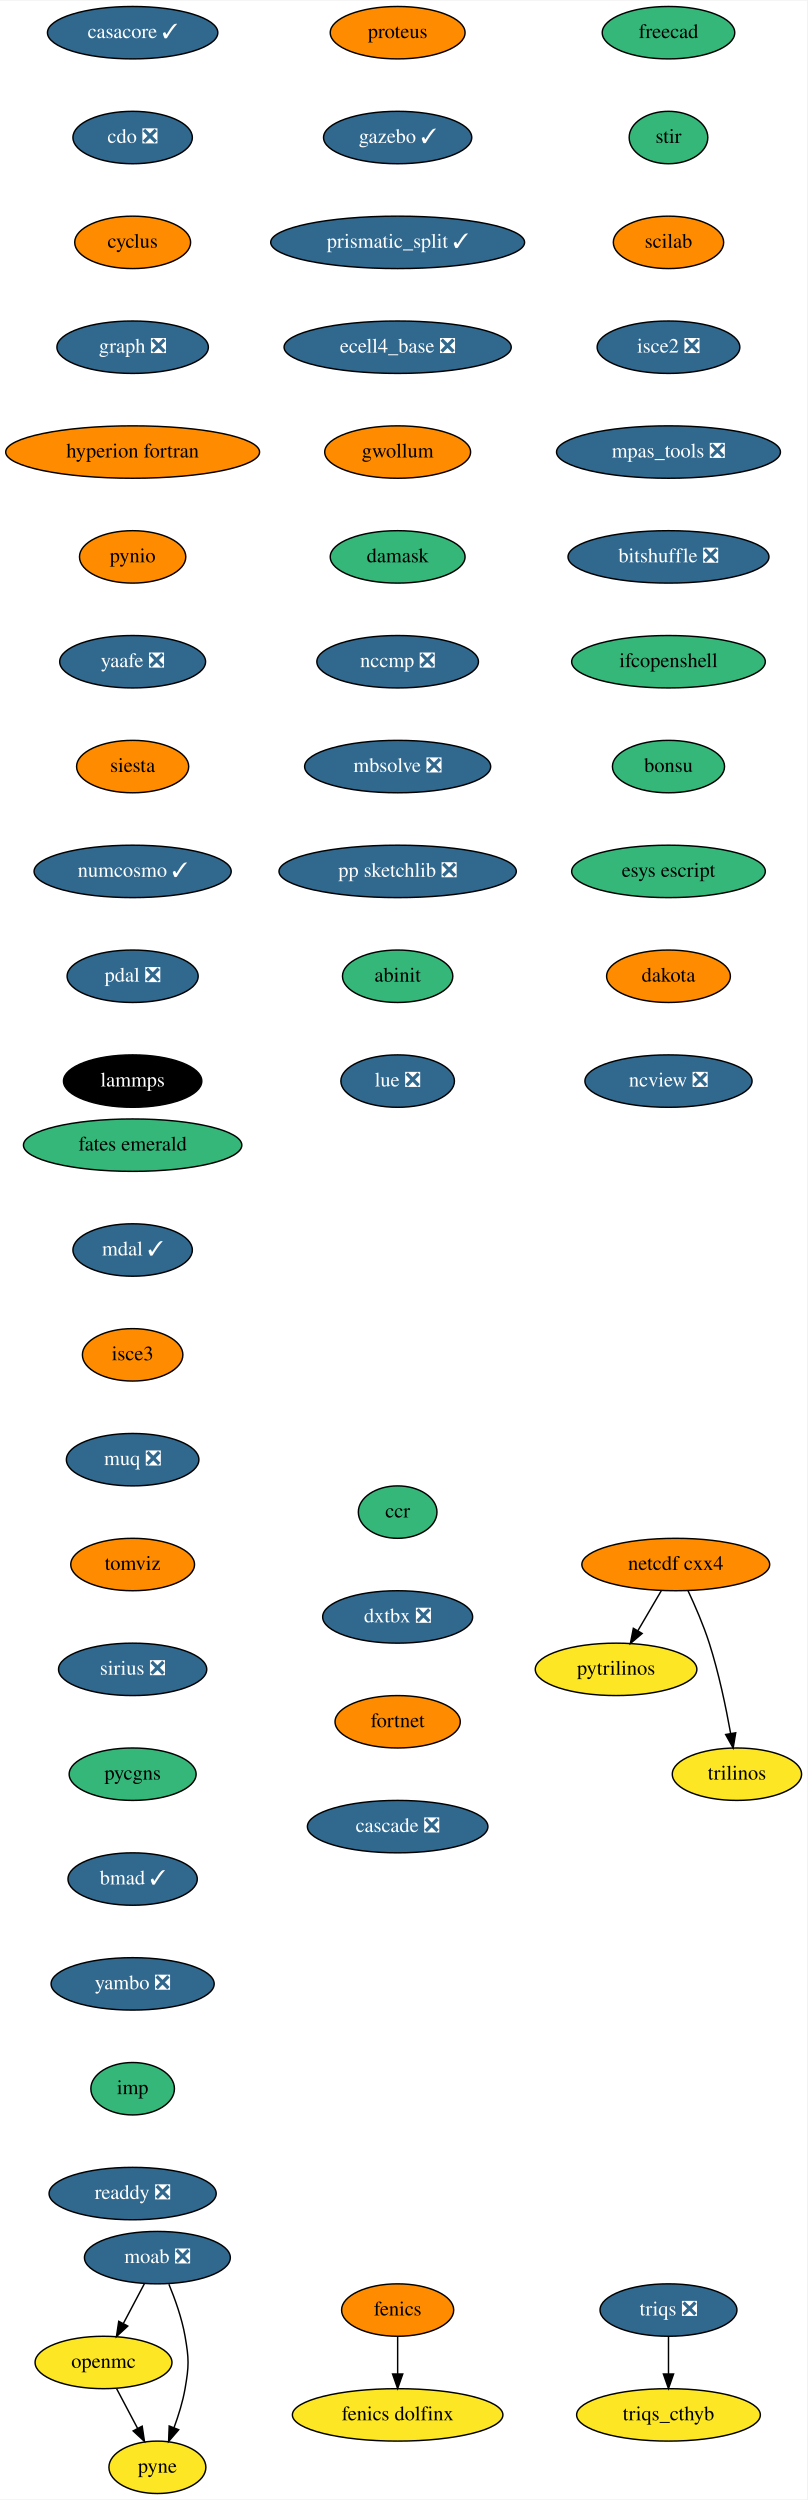
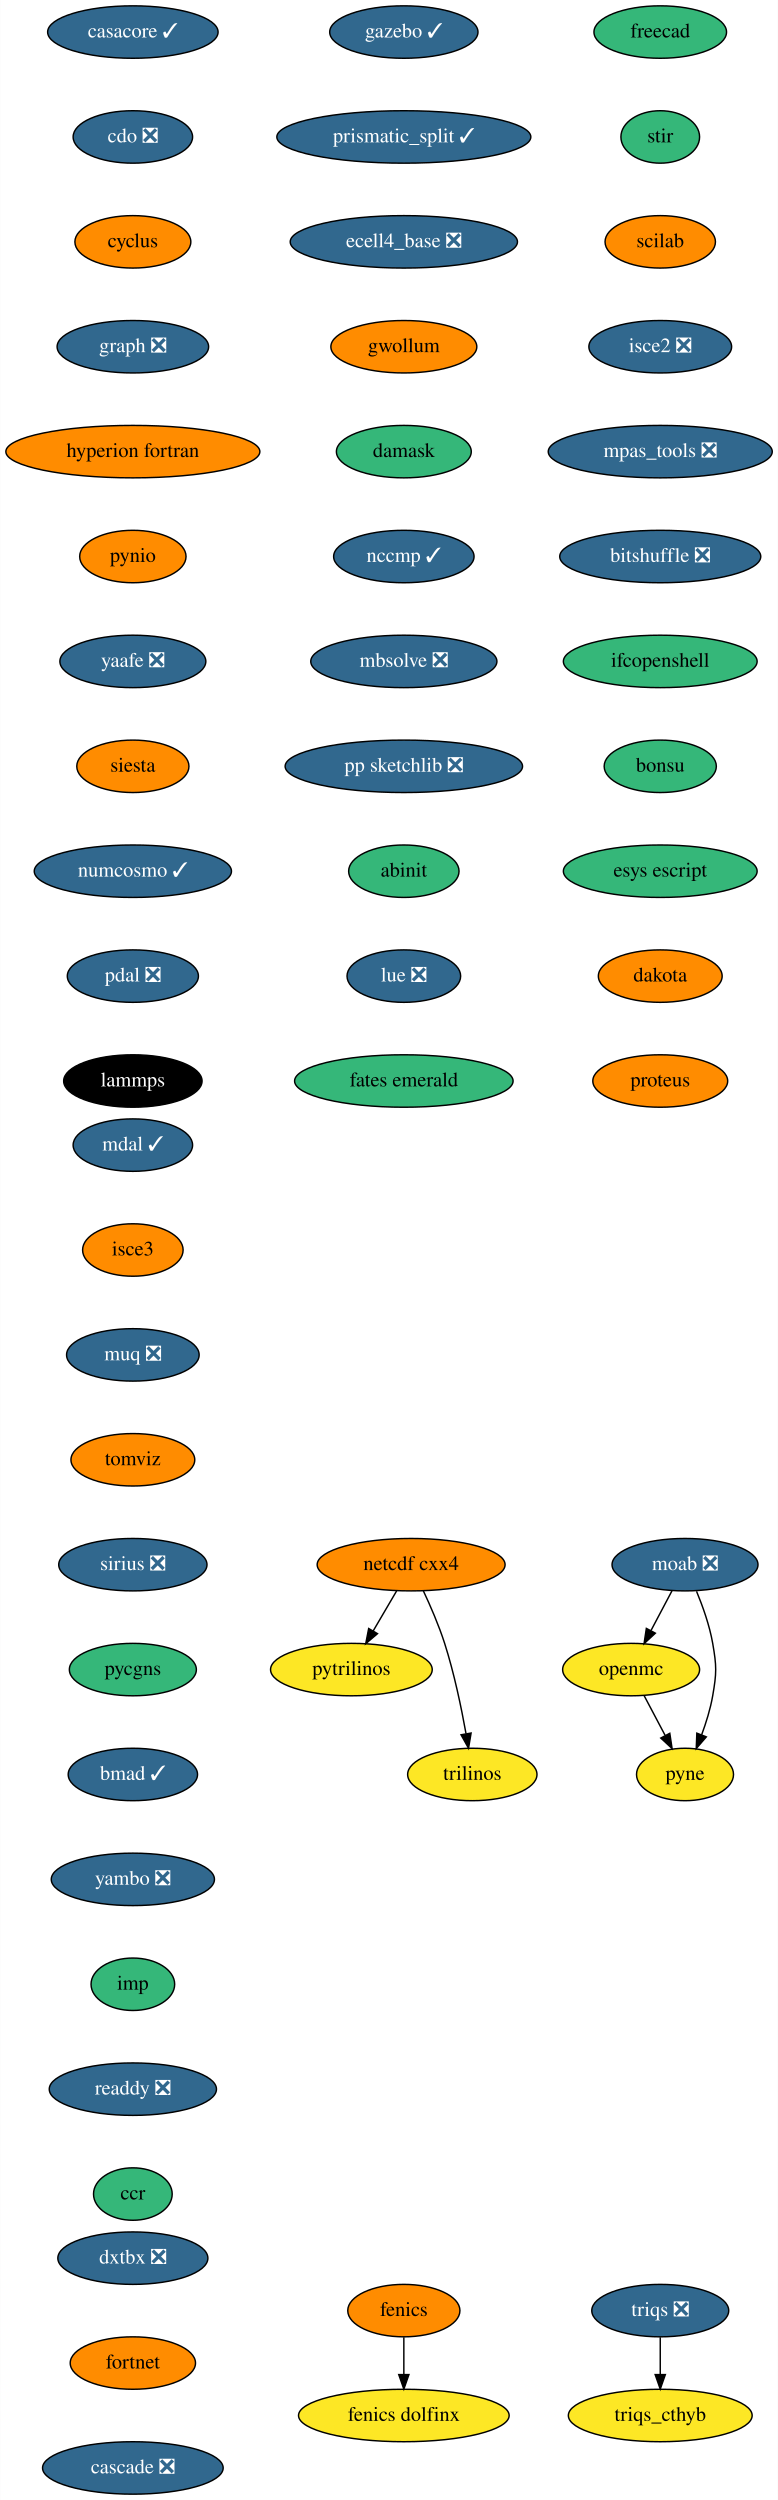
- <svg xmlns="http://www.w3.org/2000/svg" xmlns:xlink="http://www.w3.org/1999/xlink" width="554pt" height="1716pt" viewBox="0.00 0.00 554.29 1716.00">
+ <svg xmlns="http://www.w3.org/2000/svg" xmlns:xlink="http://www.w3.org/1999/xlink" width="534pt" height="1716pt" viewBox="0.00 0.00 533.79 1716.00">
  <g id="graph0" class="graph" transform="scale(1 1) rotate(0) translate(4 1712)">
-     <polygon fill="white" stroke="transparent" points="-4,4 -4,-1712 550.29,-1712 550.29,4 -4,4" />
+     <polygon fill="white" stroke="transparent" points="-4,4 -4,-1712 529.79,-1712 529.79,4 -4,4" />
    <g id="node1" class="node">
      <g id="a_node1">
        <a xlink:href="https://github.com/conda-forge/casacore-feedstock/pull/77" xlink:title="casacore ✓">
          <ellipse fill="#31688e" stroke="black" cx="87.09" cy="-1690" rx="58.5" ry="18" />
          <text text-anchor="middle" x="87.09" y="-1686.3" font-family="Times,serif" font-size="14.00" fill="white">casacore ✓</text>
        </a>
      </g>
    </g>
    <g id="node2" class="node">
      <g id="a_node2">
        <a xlink:href="https://github.com/conda-forge/cdo-feedstock/pull/140" xlink:title="cdo ❎">
          <ellipse fill="#31688e" stroke="black" cx="87.09" cy="-1618" rx="41" ry="18" />
          <text text-anchor="middle" x="87.09" y="-1614.3" font-family="Times,serif" font-size="14.00" fill="white">cdo ❎</text>
        </a>
      </g>
    </g>
    <g id="node3" class="node">
      <g id="a_node3">
        <a xlink:href="https://github.com/conda-forge/cyclus-feedstock" xlink:title="cyclus">
          <ellipse fill="#ff8c00" stroke="black" cx="87.09" cy="-1546" rx="39.79" ry="18" />
          <text text-anchor="middle" x="87.09" y="-1542.3" font-family="Times,serif" font-size="14.00">cyclus</text>
        </a>
      </g>
    </g>
    <g id="node4" class="node">
      <g id="a_node4">
        <a xlink:href="https://github.com/conda-forge/graph-feedstock/pull/9" xlink:title="graph ❎">
          <ellipse fill="#31688e" stroke="black" cx="87.09" cy="-1474" rx="52" ry="18" />
          <text text-anchor="middle" x="87.09" y="-1470.3" font-family="Times,serif" font-size="14.00" fill="white">graph ❎</text>
        </a>
      </g>
    </g>
    <g id="node7" class="node">
      <g id="a_node7">
        <a xlink:href="https://github.com/conda-forge/hyperion-fortran-feedstock" xlink:title="hyperion fortran">
          <ellipse fill="#ff8c00" stroke="black" cx="87.09" cy="-1402" rx="87.18" ry="18" />
          <text text-anchor="middle" x="87.09" y="-1398.3" font-family="Times,serif" font-size="14.00">hyperion fortran</text>
        </a>
      </g>
    </g>
    <g id="node5" class="node">
      <g id="a_node5">
        <a xlink:href="https://github.com/conda-forge/fenics-feedstock" xlink:title="fenics">
-           <ellipse fill="#ff8c00" stroke="black" cx="269.09" cy="-126" rx="38.5" ry="18" />
-           <text text-anchor="middle" x="269.09" y="-122.3" font-family="Times,serif" font-size="14.00">fenics</text>
+           <ellipse fill="#ff8c00" stroke="black" cx="273.09" cy="-126" rx="38.5" ry="18" />
+           <text text-anchor="middle" x="273.09" y="-122.3" font-family="Times,serif" font-size="14.00">fenics</text>
        </a>
      </g>
    </g>
    <g id="node6" class="node">
      <g id="a_node6">
        <a xlink:href="https://github.com/conda-forge/fenics-dolfinx-feedstock" xlink:title="fenics dolfinx">
-           <ellipse fill="#fde725" stroke="black" cx="269.09" cy="-54" rx="72.29" ry="18" />
-           <text text-anchor="middle" x="269.09" y="-50.3" font-family="Times,serif" font-size="14.00">fenics dolfinx</text>
+           <ellipse fill="#fde725" stroke="black" cx="273.09" cy="-54" rx="72.29" ry="18" />
+           <text text-anchor="middle" x="273.09" y="-50.3" font-family="Times,serif" font-size="14.00">fenics dolfinx</text>
        </a>
      </g>
    </g>
    <g id="edge4" class="edge">
-       <path fill="none" stroke="black" d="M269.09,-107.7C269.09,-99.98 269.09,-90.71 269.09,-82.11" />
-       <polygon fill="black" stroke="black" points="272.59,-82.1 269.09,-72.1 265.59,-82.1 272.59,-82.1" />
+       <path fill="none" stroke="black" d="M273.09,-107.7C273.09,-99.98 273.09,-90.71 273.09,-82.11" />
+       <polygon fill="black" stroke="black" points="276.59,-82.1 273.09,-72.1 269.59,-82.1 276.59,-82.1" />
    </g>
    <g id="node8" class="node">
      <g id="a_node8">
        <a xlink:href="https://github.com/conda-forge/pynio-feedstock" xlink:title="pynio">
          <ellipse fill="#ff8c00" stroke="black" cx="87.09" cy="-1330" rx="36.5" ry="18" />
          <text text-anchor="middle" x="87.09" y="-1326.3" font-family="Times,serif" font-size="14.00">pynio</text>
        </a>
      </g>
    </g>
    <g id="node15" class="node">
      <g id="a_node15">
        <a xlink:href="https://github.com/conda-forge/yaafe-feedstock/pull/23" xlink:title="yaafe ❎">
          <ellipse fill="#31688e" stroke="black" cx="87.09" cy="-1258" rx="50.09" ry="18" />
          <text text-anchor="middle" x="87.09" y="-1254.3" font-family="Times,serif" font-size="14.00" fill="white">yaafe ❎</text>
        </a>
      </g>
    </g>
    <g id="node9" class="node">
      <g id="a_node9">
        <a xlink:href="https://github.com/conda-forge/moab-feedstock/pull/84" xlink:title="moab ❎">
-           <ellipse fill="#31688e" stroke="black" cx="104.09" cy="-162" rx="50.09" ry="18" />
-           <text text-anchor="middle" x="104.09" y="-158.3" font-family="Times,serif" font-size="14.00" fill="white">moab ❎</text>
+           <ellipse fill="#31688e" stroke="black" cx="466.09" cy="-638" rx="50.09" ry="18" />
+           <text text-anchor="middle" x="466.09" y="-634.3" font-family="Times,serif" font-size="14.00" fill="white">moab ❎</text>
        </a>
      </g>
    </g>
    <g id="node10" class="node">
      <g id="a_node10">
        <a xlink:href="https://github.com/conda-forge/openmc-feedstock" xlink:title="openmc">
-           <ellipse fill="#fde725" stroke="black" cx="67.09" cy="-90" rx="47" ry="18" />
-           <text text-anchor="middle" x="67.09" y="-86.3" font-family="Times,serif" font-size="14.00">openmc</text>
+           <ellipse fill="#fde725" stroke="black" cx="429.09" cy="-566" rx="47" ry="18" />
+           <text text-anchor="middle" x="429.09" y="-562.3" font-family="Times,serif" font-size="14.00">openmc</text>
        </a>
      </g>
    </g>
    <g id="edge7" class="edge">
-       <path fill="none" stroke="black" d="M95.14,-144.05C90.82,-135.89 85.55,-125.91 80.74,-116.82" />
-       <polygon fill="black" stroke="black" points="83.73,-114.99 75.97,-107.79 77.55,-118.27 83.73,-114.99" />
+       <path fill="none" stroke="black" d="M457.14,-620.05C452.82,-611.89 447.55,-601.91 442.74,-592.82" />
+       <polygon fill="black" stroke="black" points="445.73,-590.99 437.97,-583.79 439.55,-594.27 445.73,-590.99" />
    </g>
    <g id="node11" class="node">
      <g id="a_node11">
        <a xlink:href="https://github.com/conda-forge/pyne-feedstock" xlink:title="pyne">
-           <ellipse fill="#fde725" stroke="black" cx="104.09" cy="-18" rx="33.29" ry="18" />
-           <text text-anchor="middle" x="104.09" y="-14.3" font-family="Times,serif" font-size="14.00">pyne</text>
+           <ellipse fill="#fde725" stroke="black" cx="466.09" cy="-494" rx="33.29" ry="18" />
+           <text text-anchor="middle" x="466.09" y="-490.3" font-family="Times,serif" font-size="14.00">pyne</text>
        </a>
      </g>
    </g>
    <g id="edge8" class="edge">
-       <path fill="none" stroke="black" d="M111.99,-143.75C116.2,-133.58 120.95,-120.33 123.09,-108 125.83,-92.24 125.83,-87.76 123.09,-72 121.53,-63 118.57,-53.51 115.45,-45.09" />
-       <polygon fill="black" stroke="black" points="118.71,-43.8 111.79,-35.78 112.2,-46.37 118.71,-43.8" />
+       <path fill="none" stroke="black" d="M473.99,-619.75C478.2,-609.58 482.95,-596.33 485.09,-584 487.83,-568.24 487.83,-563.76 485.09,-548 483.53,-539 480.57,-529.51 477.45,-521.09" />
+       <polygon fill="black" stroke="black" points="480.71,-519.8 473.79,-511.78 474.2,-522.37 480.71,-519.8" />
    </g>
    <g id="edge9" class="edge">
-       <path fill="none" stroke="black" d="M76.05,-72.05C80.37,-63.89 85.64,-53.91 90.44,-44.82" />
-       <polygon fill="black" stroke="black" points="93.64,-46.27 95.22,-35.79 87.45,-42.99 93.64,-46.27" />
+       <path fill="none" stroke="black" d="M438.05,-548.05C442.37,-539.89 447.64,-529.91 452.44,-520.82" />
+       <polygon fill="black" stroke="black" points="455.64,-522.27 457.22,-511.79 449.45,-518.99 455.64,-522.27" />
    </g>
    <g id="node12" class="node">
      <g id="a_node12">
        <a xlink:href="https://github.com/conda-forge/netcdf-cxx4-feedstock" xlink:title="netcdf cxx4">
-           <ellipse fill="#ff8c00" stroke="black" cx="460.09" cy="-638" rx="64.5" ry="18" />
-           <text text-anchor="middle" x="460.09" y="-634.3" font-family="Times,serif" font-size="14.00">netcdf cxx4</text>
+           <ellipse fill="#ff8c00" stroke="black" cx="278.09" cy="-638" rx="64.5" ry="18" />
+           <text text-anchor="middle" x="278.09" y="-634.3" font-family="Times,serif" font-size="14.00">netcdf cxx4</text>
        </a>
      </g>
    </g>
    <g id="node13" class="node">
      <g id="a_node13">
        <a xlink:href="https://github.com/conda-forge/pytrilinos-feedstock" xlink:title="pytrilinos">
-           <ellipse fill="#fde725" stroke="black" cx="419.09" cy="-566" rx="55.49" ry="18" />
-           <text text-anchor="middle" x="419.09" y="-562.3" font-family="Times,serif" font-size="14.00">pytrilinos</text>
+           <ellipse fill="#fde725" stroke="black" cx="237.09" cy="-566" rx="55.49" ry="18" />
+           <text text-anchor="middle" x="237.09" y="-562.3" font-family="Times,serif" font-size="14.00">pytrilinos</text>
        </a>
      </g>
    </g>
    <g id="edge10" class="edge">
-       <path fill="none" stroke="black" d="M450.17,-620.05C445.33,-611.8 439.42,-601.7 434.05,-592.54" />
-       <polygon fill="black" stroke="black" points="437,-590.65 428.93,-583.79 430.96,-594.19 437,-590.65" />
+       <path fill="none" stroke="black" d="M268.17,-620.05C263.33,-611.8 257.42,-601.7 252.05,-592.54" />
+       <polygon fill="black" stroke="black" points="255,-590.65 246.93,-583.79 248.96,-594.19 255,-590.65" />
    </g>
    <g id="node14" class="node">
      <g id="a_node14">
        <a xlink:href="https://github.com/conda-forge/trilinos-feedstock" xlink:title="trilinos">
-           <ellipse fill="#fde725" stroke="black" cx="502.09" cy="-494" rx="44.39" ry="18" />
-           <text text-anchor="middle" x="502.09" y="-490.3" font-family="Times,serif" font-size="14.00">trilinos</text>
+           <ellipse fill="#fde725" stroke="black" cx="320.09" cy="-494" rx="44.39" ry="18" />
+           <text text-anchor="middle" x="320.09" y="-490.3" font-family="Times,serif" font-size="14.00">trilinos</text>
        </a>
      </g>
    </g>
    <g id="edge11" class="edge">
-       <path fill="none" stroke="black" d="M468.43,-620.15C473.25,-609.89 479.12,-596.42 483.09,-584 489.63,-563.59 494.57,-539.83 497.77,-521.99" />
-       <polygon fill="black" stroke="black" points="501.25,-522.44 499.5,-511.99 494.35,-521.25 501.25,-522.44" />
+       <path fill="none" stroke="black" d="M286.43,-620.15C291.25,-609.89 297.12,-596.42 301.09,-584 307.63,-563.59 312.57,-539.83 315.77,-521.99" />
+       <polygon fill="black" stroke="black" points="319.25,-522.44 317.5,-511.99 312.35,-521.25 319.25,-522.44" />
    </g>
    <g id="node16" class="node">
      <g id="a_node16">
        <a xlink:href="https://github.com/conda-forge/siesta-feedstock" xlink:title="siesta">
          <ellipse fill="#ff8c00" stroke="black" cx="87.09" cy="-1186" rx="38.5" ry="18" />
          <text text-anchor="middle" x="87.09" y="-1182.3" font-family="Times,serif" font-size="14.00">siesta</text>
        </a>
      </g>
    </g>
    <g id="node17" class="node">
      <g id="a_node17">
        <a xlink:href="https://github.com/conda-forge/numcosmo-feedstock/pull/37" xlink:title="numcosmo ✓">
          <ellipse fill="#31688e" stroke="black" cx="87.09" cy="-1114" rx="67.69" ry="18" />
          <text text-anchor="middle" x="87.09" y="-1110.3" font-family="Times,serif" font-size="14.00" fill="white">numcosmo ✓</text>
        </a>
      </g>
    </g>
    <g id="node18" class="node">
      <g id="a_node18">
        <a xlink:href="https://github.com/conda-forge/pdal-feedstock/pull/210" xlink:title="pdal ❎">
          <ellipse fill="#31688e" stroke="black" cx="87.09" cy="-1042" rx="45" ry="18" />
          <text text-anchor="middle" x="87.09" y="-1038.3" font-family="Times,serif" font-size="14.00" fill="white">pdal ❎</text>
        </a>
      </g>
    </g>
    <g id="node19" class="node">
      <g id="a_node19">
        <a xlink:href="https://github.com/conda-forge/lammps-feedstock" xlink:title="lammps">
          <ellipse fill="#000000" stroke="black" cx="87.09" cy="-970" rx="47.5" ry="18" />
          <text text-anchor="middle" x="87.09" y="-966.3" font-family="Times,serif" font-size="14.00" fill="white">lammps</text>
        </a>
      </g>
    </g>
    <g id="node20" class="node">
      <g id="a_node20">
        <a xlink:href="https://github.com/conda-forge/freecad-feedstock" xlink:title="freecad">
-           <ellipse fill="#35b779" stroke="black" cx="455.09" cy="-1690" rx="45.5" ry="18" />
-           <text text-anchor="middle" x="455.09" y="-1686.3" font-family="Times,serif" font-size="14.00">freecad</text>
+           <ellipse fill="#35b779" stroke="black" cx="449.09" cy="-1690" rx="45.5" ry="18" />
+           <text text-anchor="middle" x="449.09" y="-1686.3" font-family="Times,serif" font-size="14.00">freecad</text>
        </a>
      </g>
    </g>
    <g id="node21" class="node">
      <g id="a_node21">
        <a xlink:href="https://github.com/conda-forge/stir-feedstock" xlink:title="stir">
-           <ellipse fill="#35b779" stroke="black" cx="455.09" cy="-1618" rx="27" ry="18" />
-           <text text-anchor="middle" x="455.09" y="-1614.3" font-family="Times,serif" font-size="14.00">stir</text>
+           <ellipse fill="#35b779" stroke="black" cx="449.09" cy="-1618" rx="27" ry="18" />
+           <text text-anchor="middle" x="449.09" y="-1614.3" font-family="Times,serif" font-size="14.00">stir</text>
        </a>
      </g>
    </g>
    <g id="node22" class="node">
      <g id="a_node22">
        <a xlink:href="https://github.com/conda-forge/scilab-feedstock" xlink:title="scilab">
-           <ellipse fill="#ff8c00" stroke="black" cx="455.09" cy="-1546" rx="37.89" ry="18" />
-           <text text-anchor="middle" x="455.09" y="-1542.3" font-family="Times,serif" font-size="14.00">scilab</text>
+           <ellipse fill="#ff8c00" stroke="black" cx="449.09" cy="-1546" rx="37.89" ry="18" />
+           <text text-anchor="middle" x="449.09" y="-1542.3" font-family="Times,serif" font-size="14.00">scilab</text>
        </a>
      </g>
    </g>
    <g id="node23" class="node">
      <g id="a_node23">
        <a xlink:href="https://github.com/conda-forge/isce2-feedstock/pull/64" xlink:title="isce2 ❎">
-           <ellipse fill="#31688e" stroke="black" cx="455.09" cy="-1474" rx="48.99" ry="18" />
-           <text text-anchor="middle" x="455.09" y="-1470.3" font-family="Times,serif" font-size="14.00" fill="white">isce2 ❎</text>
+           <ellipse fill="#31688e" stroke="black" cx="449.09" cy="-1474" rx="48.99" ry="18" />
+           <text text-anchor="middle" x="449.09" y="-1470.3" font-family="Times,serif" font-size="14.00" fill="white">isce2 ❎</text>
        </a>
      </g>
    </g>
    <g id="node24" class="node">
      <g id="a_node24">
        <a xlink:href="https://github.com/conda-forge/mpas_tools-feedstock/pull/76" xlink:title="mpas_tools ❎">
-           <ellipse fill="#31688e" stroke="black" cx="455.09" cy="-1402" rx="76.89" ry="18" />
-           <text text-anchor="middle" x="455.09" y="-1398.3" font-family="Times,serif" font-size="14.00" fill="white">mpas_tools ❎</text>
+           <ellipse fill="#31688e" stroke="black" cx="449.09" cy="-1402" rx="76.89" ry="18" />
+           <text text-anchor="middle" x="449.09" y="-1398.3" font-family="Times,serif" font-size="14.00" fill="white">mpas_tools ❎</text>
        </a>
      </g>
    </g>
    <g id="node25" class="node">
      <g id="a_node25">
        <a xlink:href="https://github.com/conda-forge/bitshuffle-feedstock/pull/38" xlink:title="bitshuffle ❎">
-           <ellipse fill="#31688e" stroke="black" cx="455.09" cy="-1330" rx="69" ry="18" />
-           <text text-anchor="middle" x="455.09" y="-1326.3" font-family="Times,serif" font-size="14.00" fill="white">bitshuffle ❎</text>
+           <ellipse fill="#31688e" stroke="black" cx="449.09" cy="-1330" rx="69" ry="18" />
+           <text text-anchor="middle" x="449.09" y="-1326.3" font-family="Times,serif" font-size="14.00" fill="white">bitshuffle ❎</text>
        </a>
      </g>
    </g>
    <g id="node26" class="node">
      <g id="a_node26">
        <a xlink:href="https://github.com/conda-forge/ifcopenshell-feedstock" xlink:title="ifcopenshell">
-           <ellipse fill="#35b779" stroke="black" cx="455.09" cy="-1258" rx="66.5" ry="18" />
-           <text text-anchor="middle" x="455.09" y="-1254.3" font-family="Times,serif" font-size="14.00">ifcopenshell</text>
+           <ellipse fill="#35b779" stroke="black" cx="449.09" cy="-1258" rx="66.5" ry="18" />
+           <text text-anchor="middle" x="449.09" y="-1254.3" font-family="Times,serif" font-size="14.00">ifcopenshell</text>
        </a>
      </g>
    </g>
    <g id="node27" class="node">
      <g id="a_node27">
        <a xlink:href="https://github.com/conda-forge/bonsu-feedstock" xlink:title="bonsu">
-           <ellipse fill="#35b779" stroke="black" cx="455.09" cy="-1186" rx="38.5" ry="18" />
-           <text text-anchor="middle" x="455.09" y="-1182.3" font-family="Times,serif" font-size="14.00">bonsu</text>
+           <ellipse fill="#35b779" stroke="black" cx="449.09" cy="-1186" rx="38.5" ry="18" />
+           <text text-anchor="middle" x="449.09" y="-1182.3" font-family="Times,serif" font-size="14.00">bonsu</text>
        </a>
      </g>
    </g>
    <g id="node28" class="node">
      <g id="a_node28">
        <a xlink:href="https://github.com/conda-forge/esys-escript-feedstock" xlink:title="esys escript">
-           <ellipse fill="#35b779" stroke="black" cx="455.09" cy="-1114" rx="66.5" ry="18" />
-           <text text-anchor="middle" x="455.09" y="-1110.3" font-family="Times,serif" font-size="14.00">esys escript</text>
+           <ellipse fill="#35b779" stroke="black" cx="449.09" cy="-1114" rx="66.5" ry="18" />
+           <text text-anchor="middle" x="449.09" y="-1110.3" font-family="Times,serif" font-size="14.00">esys escript</text>
        </a>
      </g>
    </g>
    <g id="node29" class="node">
      <g id="a_node29">
        <a xlink:href="https://github.com/conda-forge/dakota-feedstock" xlink:title="dakota">
-           <ellipse fill="#ff8c00" stroke="black" cx="455.09" cy="-1042" rx="42.49" ry="18" />
-           <text text-anchor="middle" x="455.09" y="-1038.3" font-family="Times,serif" font-size="14.00">dakota</text>
+           <ellipse fill="#ff8c00" stroke="black" cx="449.09" cy="-1042" rx="42.49" ry="18" />
+           <text text-anchor="middle" x="449.09" y="-1038.3" font-family="Times,serif" font-size="14.00">dakota</text>
        </a>
      </g>
    </g>
    <g id="node30" class="node">
      <g id="a_node30">
-         <a xlink:href="https://github.com/conda-forge/ncview-feedstock/pull/18" xlink:title="ncview ❎">
-           <ellipse fill="#31688e" stroke="black" cx="455.09" cy="-970" rx="57.39" ry="18" />
-           <text text-anchor="middle" x="455.09" y="-966.3" font-family="Times,serif" font-size="14.00" fill="white">ncview ❎</text>
+         <a xlink:href="https://github.com/conda-forge/proteus-feedstock" xlink:title="proteus">
+           <ellipse fill="#ff8c00" stroke="black" cx="449.09" cy="-970" rx="46.29" ry="18" />
+           <text text-anchor="middle" x="449.09" y="-966.3" font-family="Times,serif" font-size="14.00">proteus</text>
        </a>
      </g>
    </g>
    <g id="node31" class="node">
      <g id="a_node31">
        <a xlink:href="https://github.com/conda-forge/triqs-feedstock/pull/39" xlink:title="triqs ❎">
-           <ellipse fill="#31688e" stroke="black" cx="455.09" cy="-126" rx="47" ry="18" />
-           <text text-anchor="middle" x="455.09" y="-122.3" font-family="Times,serif" font-size="14.00" fill="white">triqs ❎</text>
+           <ellipse fill="#31688e" stroke="black" cx="449.09" cy="-126" rx="47" ry="18" />
+           <text text-anchor="middle" x="449.09" y="-122.3" font-family="Times,serif" font-size="14.00" fill="white">triqs ❎</text>
        </a>
      </g>
    </g>
    <g id="node32" class="node">
      <g id="a_node32">
        <a xlink:href="https://github.com/conda-forge/triqs_cthyb-feedstock" xlink:title="triqs_cthyb">
-           <ellipse fill="#fde725" stroke="black" cx="455.09" cy="-54" rx="63.09" ry="18" />
-           <text text-anchor="middle" x="455.09" y="-50.3" font-family="Times,serif" font-size="14.00">triqs_cthyb</text>
+           <ellipse fill="#fde725" stroke="black" cx="449.09" cy="-54" rx="63.09" ry="18" />
+           <text text-anchor="middle" x="449.09" y="-50.3" font-family="Times,serif" font-size="14.00">triqs_cthyb</text>
        </a>
      </g>
    </g>
    <g id="edge27" class="edge">
-       <path fill="none" stroke="black" d="M455.09,-107.7C455.09,-99.98 455.09,-90.71 455.09,-82.11" />
-       <polygon fill="black" stroke="black" points="458.59,-82.1 455.09,-72.1 451.59,-82.1 458.59,-82.1" />
+       <path fill="none" stroke="black" d="M449.09,-107.7C449.09,-99.98 449.09,-90.71 449.09,-82.11" />
+       <polygon fill="black" stroke="black" points="452.59,-82.1 449.09,-72.1 445.59,-82.1 452.59,-82.1" />
    </g>
    <g id="node33" class="node">
      <g id="a_node33">
-         <a xlink:href="https://github.com/conda-forge/proteus-feedstock" xlink:title="proteus">
-           <ellipse fill="#ff8c00" stroke="black" cx="269.09" cy="-1690" rx="46.29" ry="18" />
-           <text text-anchor="middle" x="269.09" y="-1686.3" font-family="Times,serif" font-size="14.00">proteus</text>
+         <a xlink:href="https://github.com/conda-forge/gazebo-feedstock/pull/181" xlink:title="gazebo ✓">
+           <ellipse fill="#31688e" stroke="black" cx="273.09" cy="-1690" rx="50.89" ry="18" />
+           <text text-anchor="middle" x="273.09" y="-1686.3" font-family="Times,serif" font-size="14.00" fill="white">gazebo ✓</text>
        </a>
      </g>
    </g>
    <g id="node34" class="node">
      <g id="a_node34">
-         <a xlink:href="https://github.com/conda-forge/gazebo-feedstock/pull/181" xlink:title="gazebo ✓">
-           <ellipse fill="#31688e" stroke="black" cx="269.09" cy="-1618" rx="50.89" ry="18" />
-           <text text-anchor="middle" x="269.09" y="-1614.3" font-family="Times,serif" font-size="14.00" fill="white">gazebo ✓</text>
+         <a xlink:href="https://github.com/conda-forge/prismatic_split-feedstock/pull/39" xlink:title="prismatic_split ✓">
+           <ellipse fill="#31688e" stroke="black" cx="273.09" cy="-1618" rx="87.18" ry="18" />
+           <text text-anchor="middle" x="273.09" y="-1614.3" font-family="Times,serif" font-size="14.00" fill="white">prismatic_split ✓</text>
        </a>
      </g>
    </g>
    <g id="node35" class="node">
      <g id="a_node35">
-         <a xlink:href="https://github.com/conda-forge/prismatic_split-feedstock/pull/39" xlink:title="prismatic_split ✓">
-           <ellipse fill="#31688e" stroke="black" cx="269.09" cy="-1546" rx="87.18" ry="18" />
-           <text text-anchor="middle" x="269.09" y="-1542.3" font-family="Times,serif" font-size="14.00" fill="white">prismatic_split ✓</text>
+         <a xlink:href="https://github.com/conda-forge/ecell4_base-feedstock/pull/23" xlink:title="ecell4_base ❎">
+           <ellipse fill="#31688e" stroke="black" cx="273.09" cy="-1546" rx="78" ry="18" />
+           <text text-anchor="middle" x="273.09" y="-1542.3" font-family="Times,serif" font-size="14.00" fill="white">ecell4_base ❎</text>
        </a>
      </g>
    </g>
    <g id="node36" class="node">
      <g id="a_node36">
-         <a xlink:href="https://github.com/conda-forge/ecell4_base-feedstock/pull/23" xlink:title="ecell4_base ❎">
-           <ellipse fill="#31688e" stroke="black" cx="269.09" cy="-1474" rx="78" ry="18" />
-           <text text-anchor="middle" x="269.09" y="-1470.3" font-family="Times,serif" font-size="14.00" fill="white">ecell4_base ❎</text>
+         <a xlink:href="https://github.com/conda-forge/gwollum-feedstock" xlink:title="gwollum">
+           <ellipse fill="#ff8c00" stroke="black" cx="273.09" cy="-1474" rx="50.09" ry="18" />
+           <text text-anchor="middle" x="273.09" y="-1470.3" font-family="Times,serif" font-size="14.00">gwollum</text>
        </a>
      </g>
    </g>
    <g id="node37" class="node">
      <g id="a_node37">
-         <a xlink:href="https://github.com/conda-forge/gwollum-feedstock" xlink:title="gwollum">
-           <ellipse fill="#ff8c00" stroke="black" cx="269.09" cy="-1402" rx="50.09" ry="18" />
-           <text text-anchor="middle" x="269.09" y="-1398.3" font-family="Times,serif" font-size="14.00">gwollum</text>
+         <a xlink:href="https://github.com/conda-forge/damask-feedstock" xlink:title="damask">
+           <ellipse fill="#35b779" stroke="black" cx="273.09" cy="-1402" rx="46.29" ry="18" />
+           <text text-anchor="middle" x="273.09" y="-1398.3" font-family="Times,serif" font-size="14.00">damask</text>
        </a>
      </g>
    </g>
    <g id="node38" class="node">
      <g id="a_node38">
-         <a xlink:href="https://github.com/conda-forge/damask-feedstock" xlink:title="damask">
-           <ellipse fill="#35b779" stroke="black" cx="269.09" cy="-1330" rx="46.29" ry="18" />
-           <text text-anchor="middle" x="269.09" y="-1326.3" font-family="Times,serif" font-size="14.00">damask</text>
+         <a xlink:href="https://github.com/conda-forge/nccmp-feedstock/pull/18" xlink:title="nccmp ✓">
+           <ellipse fill="#31688e" stroke="black" cx="273.09" cy="-1330" rx="48.19" ry="18" />
+           <text text-anchor="middle" x="273.09" y="-1326.3" font-family="Times,serif" font-size="14.00" fill="white">nccmp ✓</text>
        </a>
      </g>
    </g>
    <g id="node39" class="node">
      <g id="a_node39">
-         <a xlink:href="https://github.com/conda-forge/nccmp-feedstock/pull/18" xlink:title="nccmp ❎">
-           <ellipse fill="#31688e" stroke="black" cx="269.09" cy="-1258" rx="55.49" ry="18" />
-           <text text-anchor="middle" x="269.09" y="-1254.3" font-family="Times,serif" font-size="14.00" fill="white">nccmp ❎</text>
+         <a xlink:href="https://github.com/conda-forge/mbsolve-feedstock/pull/15" xlink:title="mbsolve ❎">
+           <ellipse fill="#31688e" stroke="black" cx="273.09" cy="-1258" rx="63.89" ry="18" />
+           <text text-anchor="middle" x="273.09" y="-1254.3" font-family="Times,serif" font-size="14.00" fill="white">mbsolve ❎</text>
        </a>
      </g>
    </g>
    <g id="node40" class="node">
      <g id="a_node40">
-         <a xlink:href="https://github.com/conda-forge/mbsolve-feedstock/pull/15" xlink:title="mbsolve ❎">
-           <ellipse fill="#31688e" stroke="black" cx="269.09" cy="-1186" rx="63.89" ry="18" />
-           <text text-anchor="middle" x="269.09" y="-1182.3" font-family="Times,serif" font-size="14.00" fill="white">mbsolve ❎</text>
+         <a xlink:href="https://github.com/conda-forge/pp-sketchlib-feedstock/pull/41" xlink:title="pp sketchlib ❎">
+           <ellipse fill="#31688e" stroke="black" cx="273.09" cy="-1186" rx="81.49" ry="18" />
+           <text text-anchor="middle" x="273.09" y="-1182.3" font-family="Times,serif" font-size="14.00" fill="white">pp sketchlib ❎</text>
        </a>
      </g>
    </g>
    <g id="node41" class="node">
      <g id="a_node41">
-         <a xlink:href="https://github.com/conda-forge/pp-sketchlib-feedstock/pull/41" xlink:title="pp sketchlib ❎">
-           <ellipse fill="#31688e" stroke="black" cx="269.09" cy="-1114" rx="81.49" ry="18" />
-           <text text-anchor="middle" x="269.09" y="-1110.3" font-family="Times,serif" font-size="14.00" fill="white">pp sketchlib ❎</text>
+         <a xlink:href="https://github.com/conda-forge/abinit-feedstock" xlink:title="abinit">
+           <ellipse fill="#35b779" stroke="black" cx="273.09" cy="-1114" rx="37.89" ry="18" />
+           <text text-anchor="middle" x="273.09" y="-1110.3" font-family="Times,serif" font-size="14.00">abinit</text>
        </a>
      </g>
    </g>
    <g id="node42" class="node">
      <g id="a_node42">
-         <a xlink:href="https://github.com/conda-forge/abinit-feedstock" xlink:title="abinit">
-           <ellipse fill="#35b779" stroke="black" cx="269.09" cy="-1042" rx="37.89" ry="18" />
-           <text text-anchor="middle" x="269.09" y="-1038.3" font-family="Times,serif" font-size="14.00">abinit</text>
+         <a xlink:href="https://github.com/conda-forge/lue-feedstock/pull/38" xlink:title="lue ❎">
+           <ellipse fill="#31688e" stroke="black" cx="273.09" cy="-1042" rx="39" ry="18" />
+           <text text-anchor="middle" x="273.09" y="-1038.3" font-family="Times,serif" font-size="14.00" fill="white">lue ❎</text>
        </a>
      </g>
    </g>
    <g id="node43" class="node">
      <g id="a_node43">
-         <a xlink:href="https://github.com/conda-forge/lue-feedstock/pull/38" xlink:title="lue ❎">
-           <ellipse fill="#31688e" stroke="black" cx="269.09" cy="-970" rx="39" ry="18" />
-           <text text-anchor="middle" x="269.09" y="-966.3" font-family="Times,serif" font-size="14.00" fill="white">lue ❎</text>
+         <a xlink:href="https://github.com/conda-forge/fates-emerald-feedstock" xlink:title="fates emerald">
+           <ellipse fill="#35b779" stroke="black" cx="273.09" cy="-970" rx="74.99" ry="18" />
+           <text text-anchor="middle" x="273.09" y="-966.3" font-family="Times,serif" font-size="14.00">fates emerald</text>
        </a>
      </g>
    </g>
    <g id="node44" class="node">
      <g id="a_node44">
-         <a xlink:href="https://github.com/conda-forge/fates-emerald-feedstock" xlink:title="fates emerald">
-           <ellipse fill="#35b779" stroke="black" cx="87.09" cy="-926" rx="74.99" ry="18" />
-           <text text-anchor="middle" x="87.09" y="-922.3" font-family="Times,serif" font-size="14.00">fates emerald</text>
+         <a xlink:href="https://github.com/conda-forge/mdal-feedstock/pull/46" xlink:title="mdal ✓">
+           <ellipse fill="#31688e" stroke="black" cx="87.09" cy="-926" rx="41" ry="18" />
+           <text text-anchor="middle" x="87.09" y="-922.3" font-family="Times,serif" font-size="14.00" fill="white">mdal ✓</text>
        </a>
      </g>
    </g>
    <g id="node45" class="node">
      <g id="a_node45">
-         <a xlink:href="https://github.com/conda-forge/mdal-feedstock/pull/46" xlink:title="mdal ✓">
-           <ellipse fill="#31688e" stroke="black" cx="87.09" cy="-854" rx="41" ry="18" />
-           <text text-anchor="middle" x="87.09" y="-850.3" font-family="Times,serif" font-size="14.00" fill="white">mdal ✓</text>
+         <a xlink:href="https://github.com/conda-forge/isce3-feedstock" xlink:title="isce3">
+           <ellipse fill="#ff8c00" stroke="black" cx="87.09" cy="-854" rx="34.5" ry="18" />
+           <text text-anchor="middle" x="87.09" y="-850.3" font-family="Times,serif" font-size="14.00">isce3</text>
        </a>
      </g>
    </g>
    <g id="node46" class="node">
      <g id="a_node46">
-         <a xlink:href="https://github.com/conda-forge/isce3-feedstock" xlink:title="isce3">
-           <ellipse fill="#ff8c00" stroke="black" cx="87.09" cy="-782" rx="34.5" ry="18" />
-           <text text-anchor="middle" x="87.09" y="-778.3" font-family="Times,serif" font-size="14.00">isce3</text>
+         <a xlink:href="https://github.com/conda-forge/muq-feedstock/pull/32" xlink:title="muq ❎">
+           <ellipse fill="#31688e" stroke="black" cx="87.09" cy="-782" rx="45.5" ry="18" />
+           <text text-anchor="middle" x="87.09" y="-778.3" font-family="Times,serif" font-size="14.00" fill="white">muq ❎</text>
        </a>
      </g>
    </g>
    <g id="node47" class="node">
      <g id="a_node47">
-         <a xlink:href="https://github.com/conda-forge/muq-feedstock/pull/32" xlink:title="muq ❎">
-           <ellipse fill="#31688e" stroke="black" cx="87.09" cy="-710" rx="45.5" ry="18" />
-           <text text-anchor="middle" x="87.09" y="-706.3" font-family="Times,serif" font-size="14.00" fill="white">muq ❎</text>
+         <a xlink:href="https://github.com/conda-forge/tomviz-feedstock" xlink:title="tomviz">
+           <ellipse fill="#ff8c00" stroke="black" cx="87.09" cy="-710" rx="42.49" ry="18" />
+           <text text-anchor="middle" x="87.09" y="-706.3" font-family="Times,serif" font-size="14.00">tomviz</text>
        </a>
      </g>
    </g>
    <g id="node48" class="node">
      <g id="a_node48">
-         <a xlink:href="https://github.com/conda-forge/tomviz-feedstock" xlink:title="tomviz">
-           <ellipse fill="#ff8c00" stroke="black" cx="87.09" cy="-638" rx="42.49" ry="18" />
-           <text text-anchor="middle" x="87.09" y="-634.3" font-family="Times,serif" font-size="14.00">tomviz</text>
+         <a xlink:href="https://github.com/conda-forge/sirius-feedstock/pull/21" xlink:title="sirius ❎">
+           <ellipse fill="#31688e" stroke="black" cx="87.09" cy="-638" rx="50.89" ry="18" />
+           <text text-anchor="middle" x="87.09" y="-634.3" font-family="Times,serif" font-size="14.00" fill="white">sirius ❎</text>
        </a>
      </g>
    </g>
    <g id="node49" class="node">
      <g id="a_node49">
-         <a xlink:href="https://github.com/conda-forge/sirius-feedstock/pull/21" xlink:title="sirius ❎">
-           <ellipse fill="#31688e" stroke="black" cx="87.09" cy="-566" rx="50.89" ry="18" />
-           <text text-anchor="middle" x="87.09" y="-562.3" font-family="Times,serif" font-size="14.00" fill="white">sirius ❎</text>
+         <a xlink:href="https://github.com/conda-forge/pycgns-feedstock" xlink:title="pycgns">
+           <ellipse fill="#35b779" stroke="black" cx="87.09" cy="-566" rx="43.59" ry="18" />
+           <text text-anchor="middle" x="87.09" y="-562.3" font-family="Times,serif" font-size="14.00">pycgns</text>
        </a>
      </g>
    </g>
    <g id="node50" class="node">
      <g id="a_node50">
-         <a xlink:href="https://github.com/conda-forge/pycgns-feedstock" xlink:title="pycgns">
-           <ellipse fill="#35b779" stroke="black" cx="87.09" cy="-494" rx="43.59" ry="18" />
-           <text text-anchor="middle" x="87.09" y="-490.3" font-family="Times,serif" font-size="14.00">pycgns</text>
+         <a xlink:href="https://github.com/conda-forge/bmad-feedstock/pull/245" xlink:title="bmad ✓">
+           <ellipse fill="#31688e" stroke="black" cx="87.09" cy="-494" rx="44.39" ry="18" />
+           <text text-anchor="middle" x="87.09" y="-490.3" font-family="Times,serif" font-size="14.00" fill="white">bmad ✓</text>
        </a>
      </g>
    </g>
    <g id="node51" class="node">
      <g id="a_node51">
-         <a xlink:href="https://github.com/conda-forge/bmad-feedstock/pull/245" xlink:title="bmad ✓">
-           <ellipse fill="#31688e" stroke="black" cx="87.09" cy="-422" rx="44.39" ry="18" />
-           <text text-anchor="middle" x="87.09" y="-418.3" font-family="Times,serif" font-size="14.00" fill="white">bmad ✓</text>
+         <a xlink:href="https://github.com/conda-forge/yambo-feedstock/pull/15" xlink:title="yambo ❎">
+           <ellipse fill="#31688e" stroke="black" cx="87.09" cy="-422" rx="56" ry="18" />
+           <text text-anchor="middle" x="87.09" y="-418.3" font-family="Times,serif" font-size="14.00" fill="white">yambo ❎</text>
        </a>
      </g>
    </g>
    <g id="node52" class="node">
      <g id="a_node52">
-         <a xlink:href="https://github.com/conda-forge/yambo-feedstock/pull/15" xlink:title="yambo ❎">
-           <ellipse fill="#31688e" stroke="black" cx="87.09" cy="-350" rx="56" ry="18" />
-           <text text-anchor="middle" x="87.09" y="-346.3" font-family="Times,serif" font-size="14.00" fill="white">yambo ❎</text>
+         <a xlink:href="https://github.com/conda-forge/imp-feedstock" xlink:title="imp">
+           <ellipse fill="#35b779" stroke="black" cx="87.09" cy="-350" rx="28.7" ry="18" />
+           <text text-anchor="middle" x="87.09" y="-346.3" font-family="Times,serif" font-size="14.00">imp</text>
        </a>
      </g>
    </g>
    <g id="node53" class="node">
      <g id="a_node53">
-         <a xlink:href="https://github.com/conda-forge/imp-feedstock" xlink:title="imp">
-           <ellipse fill="#35b779" stroke="black" cx="87.09" cy="-278" rx="28.7" ry="18" />
-           <text text-anchor="middle" x="87.09" y="-274.3" font-family="Times,serif" font-size="14.00">imp</text>
+         <a xlink:href="https://github.com/conda-forge/readdy-feedstock/pull/11" xlink:title="readdy ❎">
+           <ellipse fill="#31688e" stroke="black" cx="87.09" cy="-278" rx="57.39" ry="18" />
+           <text text-anchor="middle" x="87.09" y="-274.3" font-family="Times,serif" font-size="14.00" fill="white">readdy ❎</text>
        </a>
      </g>
    </g>
    <g id="node54" class="node">
      <g id="a_node54">
-         <a xlink:href="https://github.com/conda-forge/readdy-feedstock/pull/11" xlink:title="readdy ❎">
-           <ellipse fill="#31688e" stroke="black" cx="87.09" cy="-206" rx="57.39" ry="18" />
-           <text text-anchor="middle" x="87.09" y="-202.3" font-family="Times,serif" font-size="14.00" fill="white">readdy ❎</text>
+         <a xlink:href="https://github.com/conda-forge/ccr-feedstock" xlink:title="ccr">
+           <ellipse fill="#35b779" stroke="black" cx="87.09" cy="-206" rx="27" ry="18" />
+           <text text-anchor="middle" x="87.09" y="-202.3" font-family="Times,serif" font-size="14.00">ccr</text>
        </a>
      </g>
    </g>
    <g id="node55" class="node">
      <g id="a_node55">
-         <a xlink:href="https://github.com/conda-forge/ccr-feedstock" xlink:title="ccr">
-           <ellipse fill="#35b779" stroke="black" cx="269.09" cy="-674" rx="27" ry="18" />
-           <text text-anchor="middle" x="269.09" y="-670.3" font-family="Times,serif" font-size="14.00">ccr</text>
+         <a xlink:href="https://github.com/conda-forge/dxtbx-feedstock/pull/45" xlink:title="dxtbx ❎">
+           <ellipse fill="#31688e" stroke="black" cx="87.09" cy="-162" rx="51.5" ry="18" />
+           <text text-anchor="middle" x="87.09" y="-158.3" font-family="Times,serif" font-size="14.00" fill="white">dxtbx ❎</text>
        </a>
      </g>
    </g>
    <g id="node56" class="node">
      <g id="a_node56">
-         <a xlink:href="https://github.com/conda-forge/dxtbx-feedstock/pull/45" xlink:title="dxtbx ❎">
-           <ellipse fill="#31688e" stroke="black" cx="269.09" cy="-602" rx="51.5" ry="18" />
-           <text text-anchor="middle" x="269.09" y="-598.3" font-family="Times,serif" font-size="14.00" fill="white">dxtbx ❎</text>
+         <a xlink:href="https://github.com/conda-forge/fortnet-feedstock" xlink:title="fortnet">
+           <ellipse fill="#ff8c00" stroke="black" cx="87.09" cy="-90" rx="43" ry="18" />
+           <text text-anchor="middle" x="87.09" y="-86.3" font-family="Times,serif" font-size="14.00">fortnet</text>
        </a>
      </g>
    </g>
    <g id="node57" class="node">
      <g id="a_node57">
-         <a xlink:href="https://github.com/conda-forge/fortnet-feedstock" xlink:title="fortnet">
-           <ellipse fill="#ff8c00" stroke="black" cx="269.09" cy="-530" rx="43" ry="18" />
-           <text text-anchor="middle" x="269.09" y="-526.3" font-family="Times,serif" font-size="14.00">fortnet</text>
-         </a>
-       </g>
-     </g>
-     <g id="node58" class="node">
-       <g id="a_node58">
        <a xlink:href="https://github.com/conda-forge/cascade-feedstock/pull/9" xlink:title="cascade ❎">
-           <ellipse fill="#31688e" stroke="black" cx="269.09" cy="-458" rx="61.99" ry="18" />
-           <text text-anchor="middle" x="269.09" y="-454.3" font-family="Times,serif" font-size="14.00" fill="white">cascade ❎</text>
+           <ellipse fill="#31688e" stroke="black" cx="87.09" cy="-18" rx="61.99" ry="18" />
+           <text text-anchor="middle" x="87.09" y="-14.3" font-family="Times,serif" font-size="14.00" fill="white">cascade ❎</text>
        </a>
      </g>
    </g>
  </g>
</svg>
